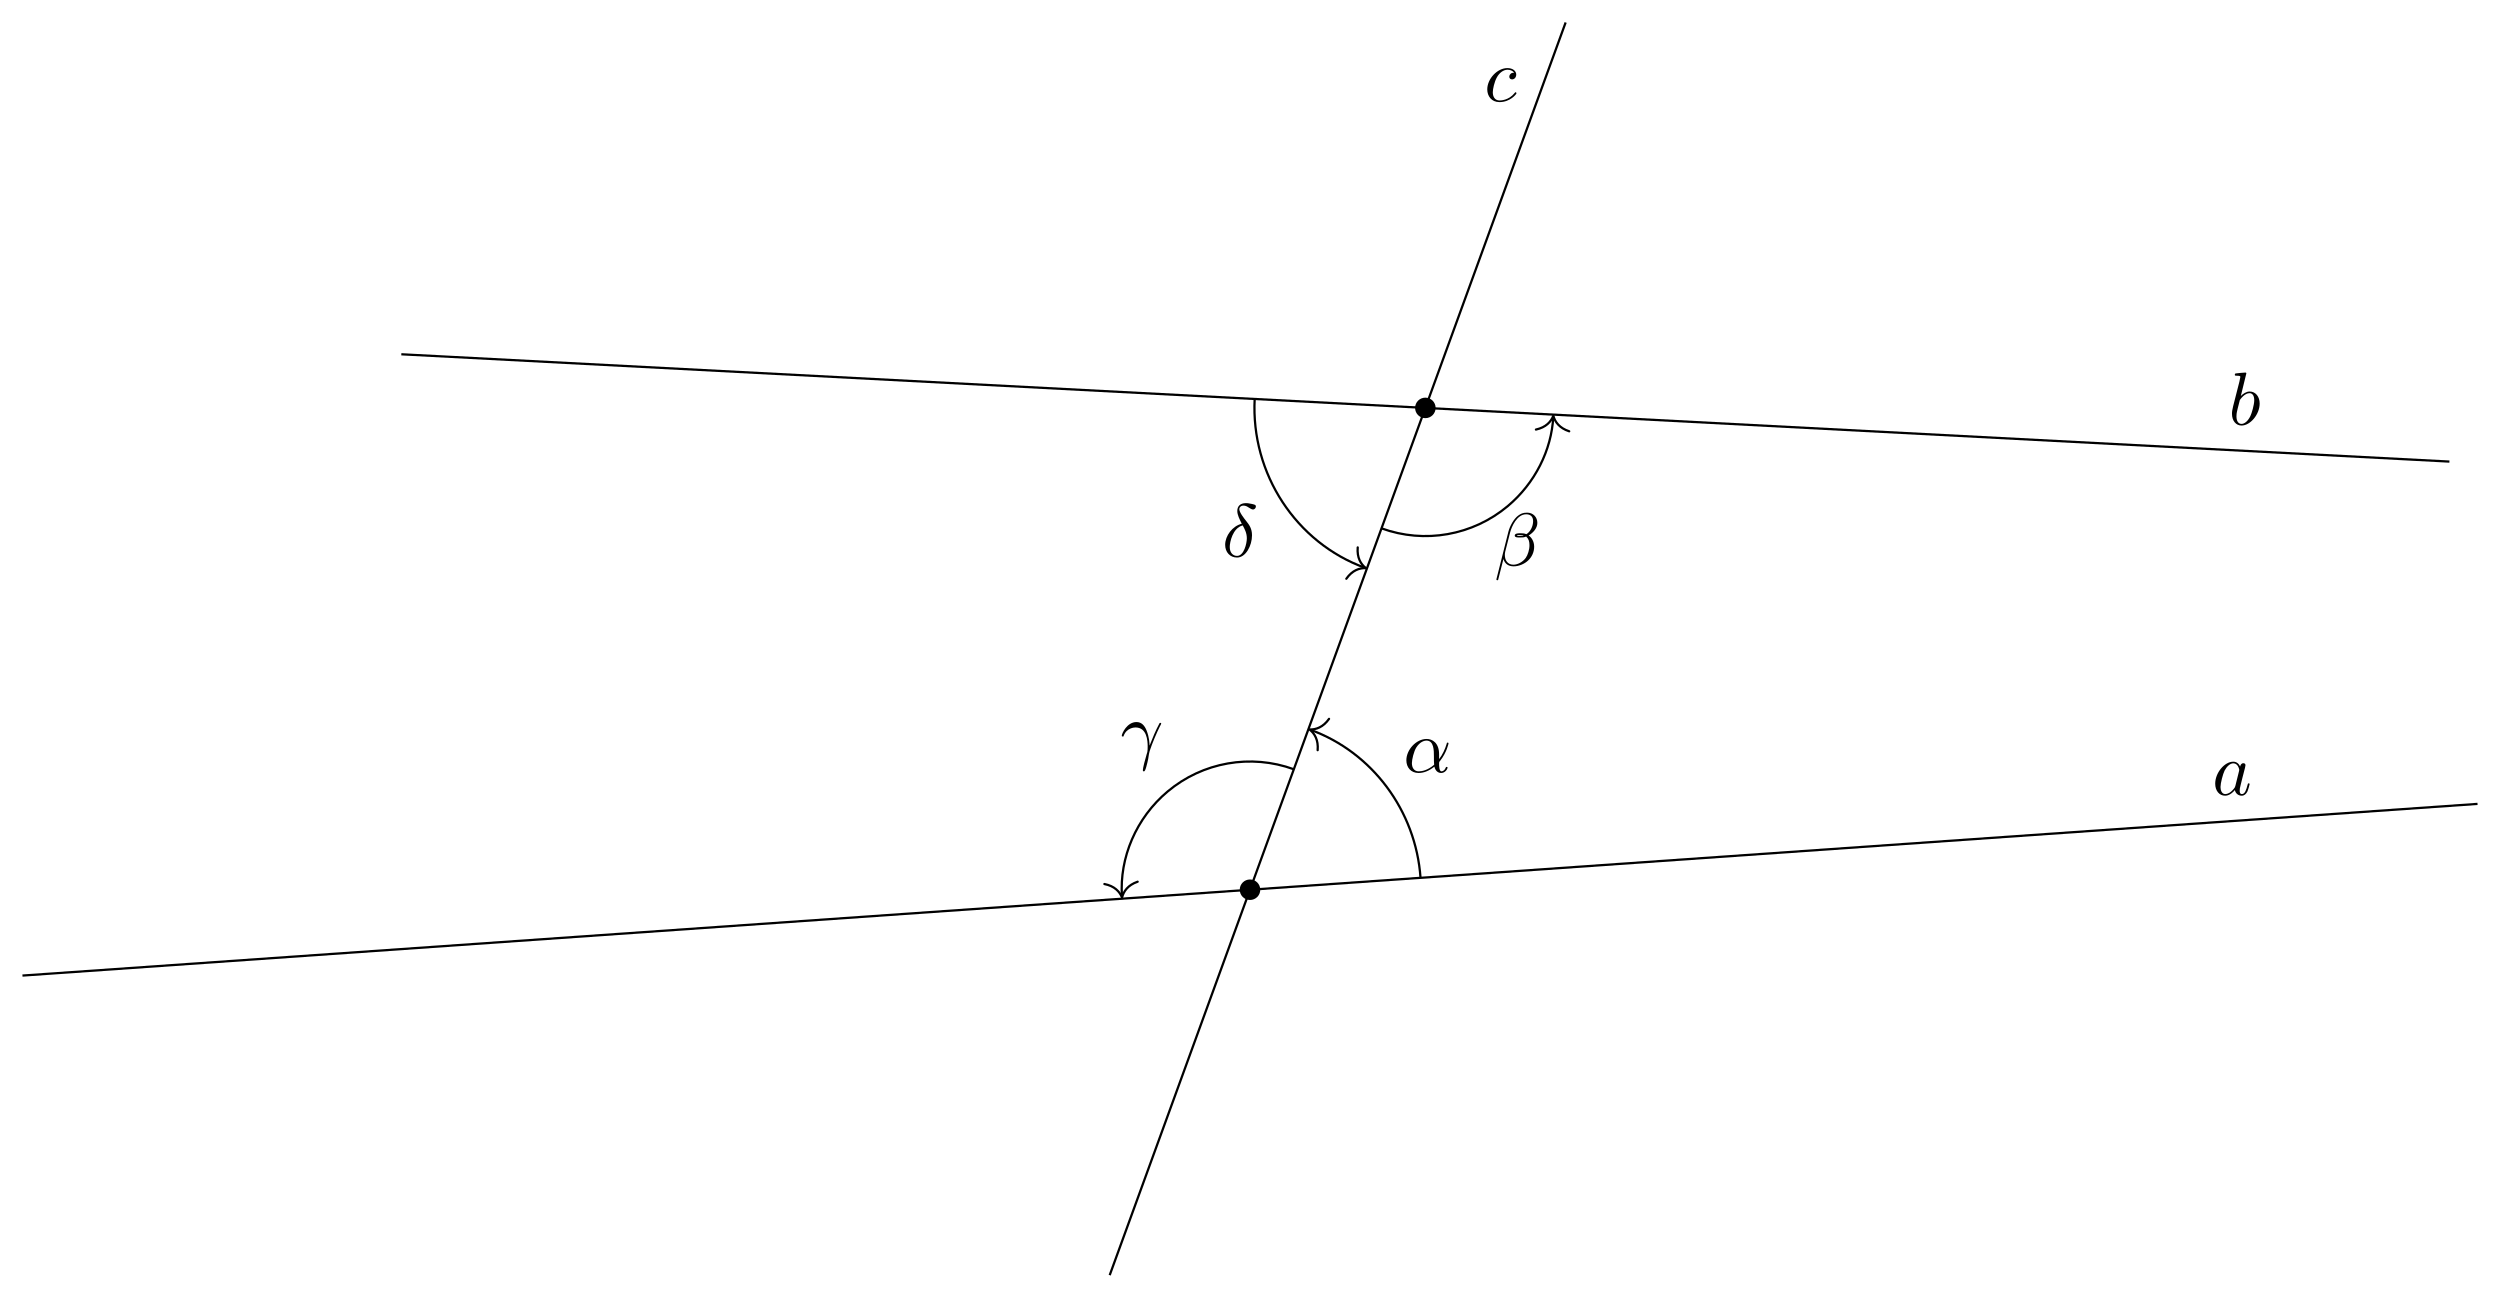
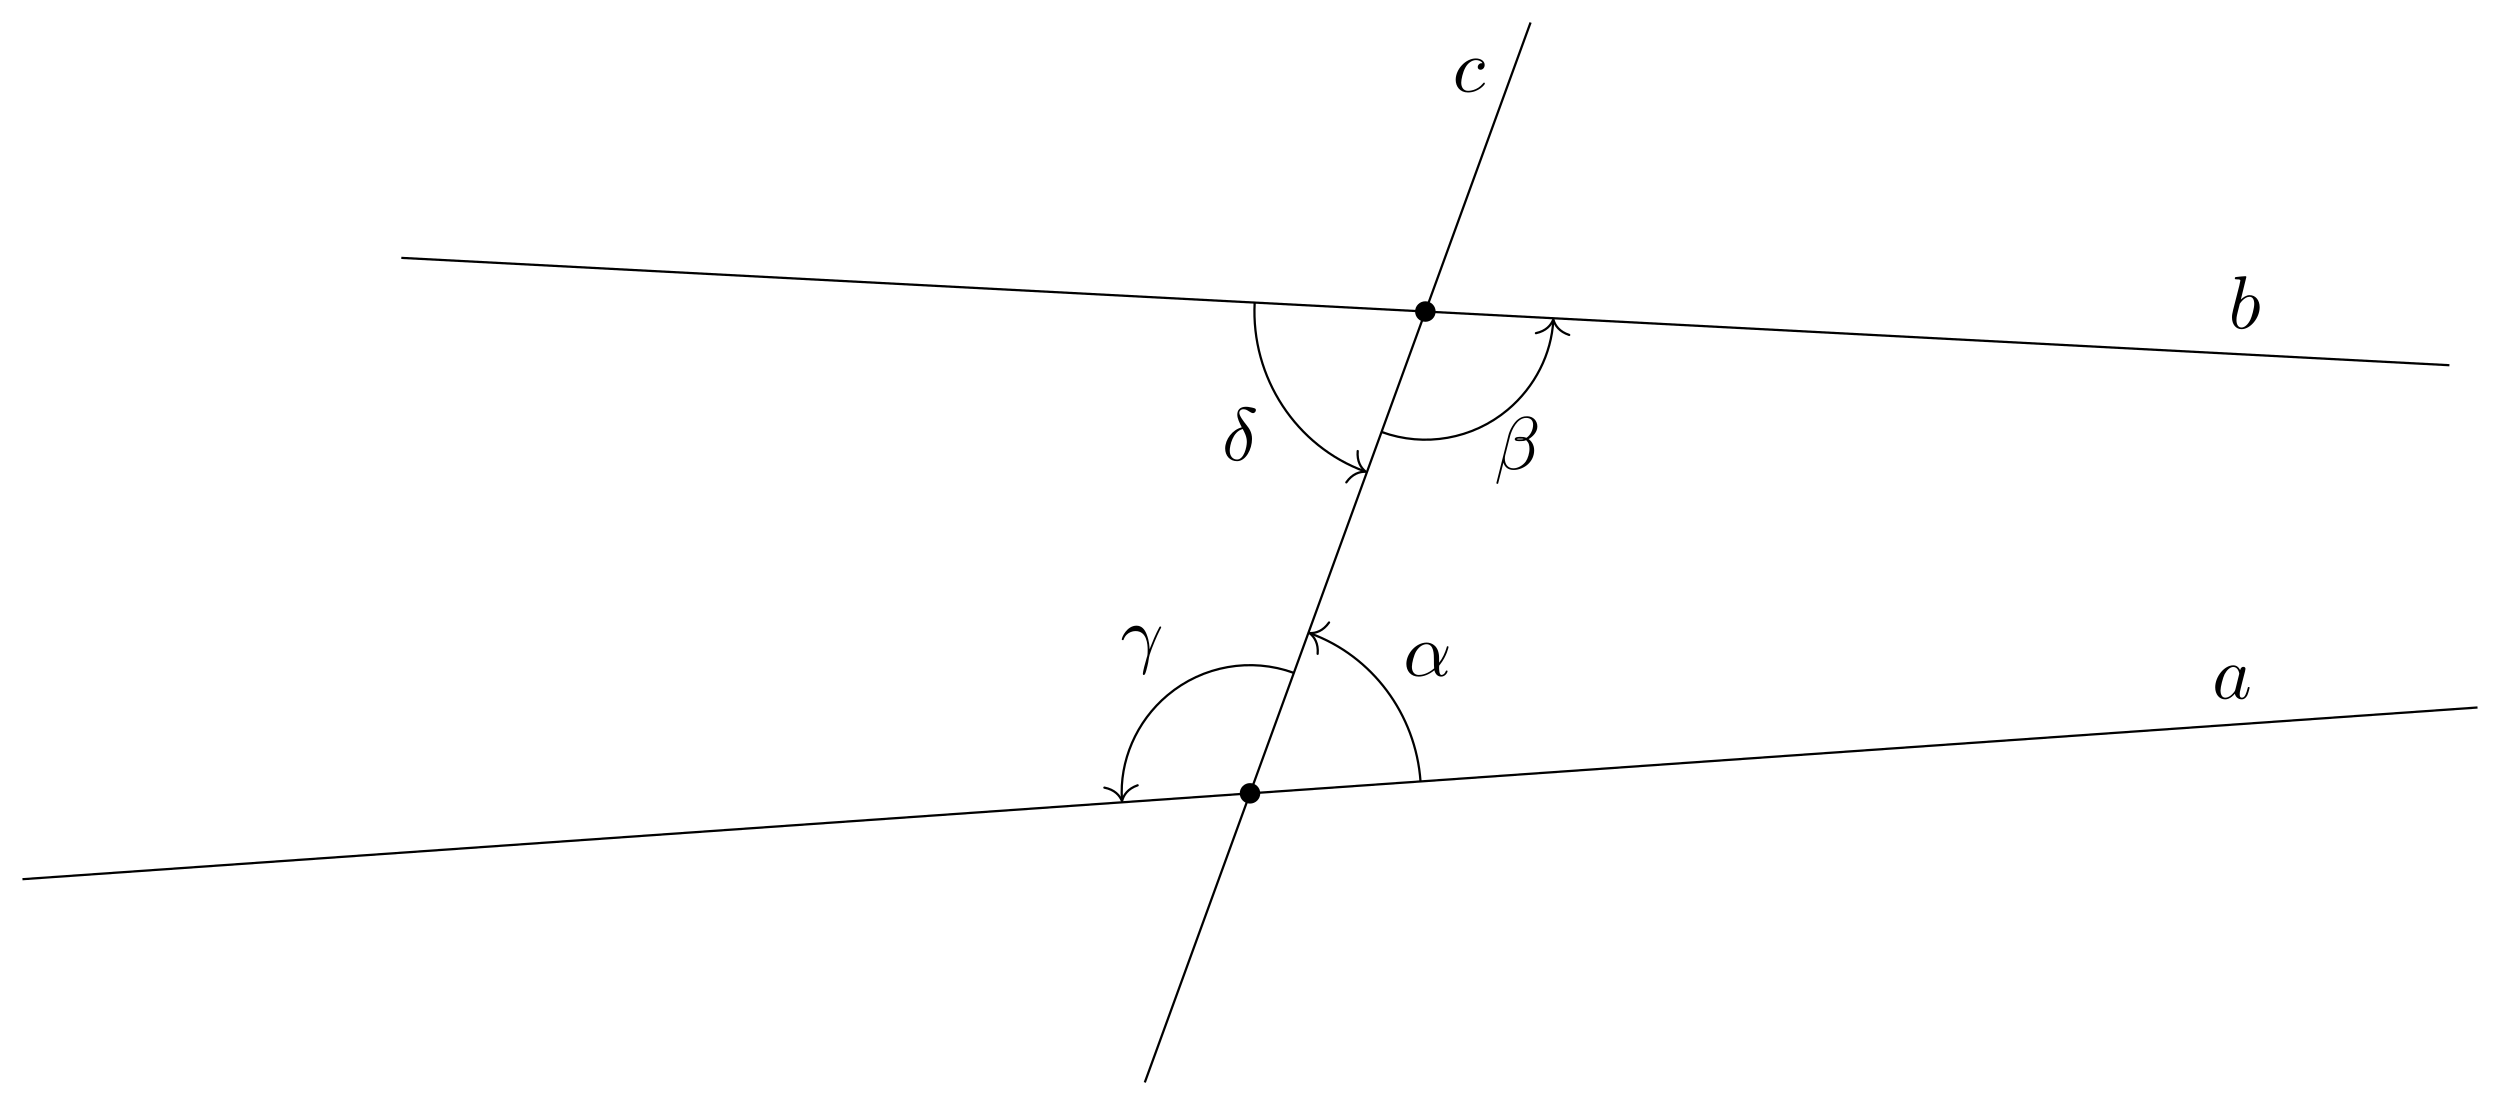
- <svg xmlns="http://www.w3.org/2000/svg" xmlns:xlink="http://www.w3.org/1999/xlink" width="331.69pt" height="172.166pt" viewBox="0 0 331.69 172.166">
+ <svg xmlns="http://www.w3.org/2000/svg" xmlns:xlink="http://www.w3.org/1999/xlink" width="331.69pt" height="146.596pt" viewBox="0 0 331.69 146.596">
  <defs>
    <g>
      <g id="glyph-0-0">
        <path d="M 3.719 -3.766 C 3.531 -4.141 3.25 -4.406 2.797 -4.406 C 1.641 -4.406 0.406 -2.938 0.406 -1.484 C 0.406 -0.547 0.953 0.109 1.719 0.109 C 1.922 0.109 2.422 0.062 3.016 -0.641 C 3.094 -0.219 3.453 0.109 3.922 0.109 C 4.281 0.109 4.5 -0.125 4.672 -0.438 C 4.828 -0.797 4.969 -1.406 4.969 -1.422 C 4.969 -1.531 4.875 -1.531 4.844 -1.531 C 4.75 -1.531 4.734 -1.484 4.703 -1.344 C 4.531 -0.703 4.359 -0.109 3.953 -0.109 C 3.672 -0.109 3.656 -0.375 3.656 -0.562 C 3.656 -0.781 3.672 -0.875 3.781 -1.312 C 3.891 -1.719 3.906 -1.828 4 -2.203 L 4.359 -3.594 C 4.422 -3.875 4.422 -3.891 4.422 -3.938 C 4.422 -4.109 4.312 -4.203 4.141 -4.203 C 3.891 -4.203 3.75 -3.984 3.719 -3.766 Z M 3.078 -1.188 C 3.016 -1 3.016 -0.984 2.875 -0.812 C 2.438 -0.266 2.031 -0.109 1.75 -0.109 C 1.25 -0.109 1.109 -0.656 1.109 -1.047 C 1.109 -1.547 1.422 -2.766 1.656 -3.234 C 1.969 -3.812 2.406 -4.188 2.812 -4.188 C 3.453 -4.188 3.594 -3.375 3.594 -3.312 C 3.594 -3.25 3.578 -3.188 3.562 -3.141 Z M 3.078 -1.188 " />
      </g>
      <g id="glyph-0-1">
        <path d="M 2.375 -6.812 C 2.375 -6.812 2.375 -6.922 2.25 -6.922 C 2.031 -6.922 1.297 -6.844 1.031 -6.812 C 0.953 -6.812 0.844 -6.797 0.844 -6.625 C 0.844 -6.5 0.938 -6.5 1.094 -6.5 C 1.562 -6.5 1.578 -6.438 1.578 -6.328 C 1.578 -6.266 1.5 -5.922 1.453 -5.719 L 0.625 -2.469 C 0.516 -1.969 0.469 -1.797 0.469 -1.453 C 0.469 -0.516 1 0.109 1.734 0.109 C 2.906 0.109 4.141 -1.375 4.141 -2.812 C 4.141 -3.719 3.609 -4.406 2.812 -4.406 C 2.359 -4.406 1.938 -4.109 1.641 -3.812 Z M 1.453 -3.047 C 1.5 -3.266 1.5 -3.281 1.594 -3.391 C 2.078 -4.031 2.531 -4.188 2.797 -4.188 C 3.156 -4.188 3.422 -3.891 3.422 -3.25 C 3.422 -2.656 3.094 -1.516 2.906 -1.141 C 2.578 -0.469 2.125 -0.109 1.734 -0.109 C 1.391 -0.109 1.062 -0.375 1.062 -1.109 C 1.062 -1.312 1.062 -1.5 1.219 -2.125 Z M 1.453 -3.047 " />
      </g>
      <g id="glyph-0-2">
        <path d="M 3.953 -3.781 C 3.781 -3.781 3.656 -3.781 3.516 -3.656 C 3.344 -3.5 3.328 -3.328 3.328 -3.266 C 3.328 -3.016 3.516 -2.906 3.703 -2.906 C 3.984 -2.906 4.25 -3.156 4.25 -3.547 C 4.25 -4.031 3.781 -4.406 3.078 -4.406 C 1.734 -4.406 0.406 -2.984 0.406 -1.578 C 0.406 -0.672 0.984 0.109 2.031 0.109 C 3.453 0.109 4.281 -0.953 4.281 -1.062 C 4.281 -1.125 4.234 -1.203 4.172 -1.203 C 4.109 -1.203 4.094 -1.172 4.031 -1.094 C 3.25 -0.109 2.156 -0.109 2.047 -0.109 C 1.422 -0.109 1.141 -0.594 1.141 -1.203 C 1.141 -1.609 1.344 -2.578 1.688 -3.188 C 2 -3.766 2.547 -4.188 3.094 -4.188 C 3.422 -4.188 3.812 -4.062 3.953 -3.781 Z M 3.953 -3.781 " />
      </g>
      <g id="glyph-0-3">
        <path d="M 4.75 -2.359 C 4.75 -3.922 3.828 -4.406 3.094 -4.406 C 1.719 -4.406 0.406 -2.984 0.406 -1.578 C 0.406 -0.641 1 0.109 2.031 0.109 C 2.656 0.109 3.375 -0.125 4.125 -0.734 C 4.25 -0.203 4.578 0.109 5.031 0.109 C 5.562 0.109 5.875 -0.438 5.875 -0.594 C 5.875 -0.672 5.812 -0.703 5.75 -0.703 C 5.688 -0.703 5.656 -0.672 5.625 -0.594 C 5.438 -0.109 5.078 -0.109 5.062 -0.109 C 4.75 -0.109 4.75 -0.891 4.75 -1.125 C 4.75 -1.328 4.75 -1.359 4.859 -1.469 C 5.797 -2.656 6 -3.812 6 -3.812 C 6 -3.844 5.984 -3.922 5.875 -3.922 C 5.781 -3.922 5.781 -3.891 5.734 -3.703 C 5.547 -3.078 5.219 -2.328 4.75 -1.734 Z M 4.094 -0.984 C 3.203 -0.219 2.438 -0.109 2.047 -0.109 C 1.453 -0.109 1.141 -0.562 1.141 -1.203 C 1.141 -1.688 1.406 -2.766 1.719 -3.266 C 2.188 -4 2.734 -4.188 3.078 -4.188 C 4.062 -4.188 4.062 -2.875 4.062 -2.109 C 4.062 -1.734 4.062 -1.156 4.094 -0.984 Z M 4.094 -0.984 " />
      </g>
      <g id="glyph-0-4">
        <path d="M 5.734 -5.672 C 5.734 -6.422 5.188 -7.031 4.375 -7.031 C 3.797 -7.031 3.516 -6.875 3.172 -6.625 C 2.625 -6.219 2.078 -5.25 1.891 -4.5 L 0.297 1.828 C 0.297 1.875 0.344 1.938 0.422 1.938 C 0.5 1.938 0.531 1.906 0.531 1.891 L 1.234 -0.875 C 1.422 -0.266 1.859 0.094 2.594 0.094 C 3.312 0.094 4.062 -0.25 4.516 -0.688 C 5 -1.141 5.312 -1.781 5.312 -2.516 C 5.312 -3.234 4.938 -3.766 4.578 -4 C 5.156 -4.344 5.734 -4.953 5.734 -5.672 Z M 3.938 -4.016 C 3.812 -3.969 3.703 -3.953 3.453 -3.953 C 3.312 -3.953 3.125 -3.938 3.016 -3.984 C 3.047 -4.094 3.406 -4.062 3.516 -4.062 C 3.719 -4.062 3.812 -4.062 3.938 -4.016 Z M 5.172 -5.906 C 5.172 -5.203 4.797 -4.484 4.281 -4.172 C 4 -4.281 3.812 -4.297 3.516 -4.297 C 3.297 -4.297 2.734 -4.312 2.734 -3.984 C 2.734 -3.703 3.25 -3.734 3.422 -3.734 C 3.797 -3.734 3.953 -3.734 4.25 -3.859 C 4.625 -3.5 4.672 -3.188 4.688 -2.734 C 4.703 -2.156 4.469 -1.406 4.188 -1.016 C 3.797 -0.484 3.125 -0.125 2.562 -0.125 C 1.797 -0.125 1.422 -0.703 1.422 -1.406 C 1.422 -1.5 1.422 -1.656 1.469 -1.844 L 2.109 -4.359 C 2.328 -5.219 3.047 -6.812 4.25 -6.812 C 4.828 -6.812 5.172 -6.5 5.172 -5.906 Z M 5.172 -5.906 " />
      </g>
      <g id="glyph-0-5">
        <path d="M 0.406 -2.531 C 0.797 -3.672 1.891 -3.688 2 -3.688 C 3.5 -3.688 3.609 -1.938 3.609 -1.156 C 3.609 -0.547 3.562 -0.375 3.484 -0.172 C 3.266 0.547 2.969 1.703 2.969 1.969 C 2.969 2.078 3.016 2.141 3.094 2.141 C 3.234 2.141 3.312 1.922 3.422 1.547 C 3.656 0.703 3.75 0.141 3.781 -0.172 C 3.812 -0.297 3.828 -0.422 3.875 -0.562 C 4.188 -1.547 4.828 -3.031 5.219 -3.812 C 5.297 -3.938 5.406 -4.156 5.406 -4.203 C 5.406 -4.297 5.312 -4.297 5.297 -4.297 C 5.266 -4.297 5.203 -4.297 5.172 -4.234 C 4.656 -3.281 4.25 -2.281 3.859 -1.281 C 3.844 -1.578 3.844 -2.344 3.453 -3.312 C 3.203 -3.922 2.812 -4.406 2.125 -4.406 C 0.875 -4.406 0.172 -2.891 0.172 -2.578 C 0.172 -2.484 0.266 -2.484 0.375 -2.484 Z M 0.406 -2.531 " />
      </g>
      <g id="glyph-0-6">
        <path d="M 2.625 -4.359 C 1.391 -4.062 0.422 -2.766 0.422 -1.562 C 0.422 -0.594 1.062 0.125 2 0.125 C 3.156 0.125 3.984 -1.453 3.984 -2.828 C 3.984 -3.734 3.594 -4.234 3.25 -4.672 C 2.891 -5.125 2.297 -5.875 2.297 -6.312 C 2.297 -6.531 2.5 -6.766 2.844 -6.766 C 3.156 -6.766 3.344 -6.641 3.562 -6.5 C 3.766 -6.375 3.953 -6.25 4.109 -6.25 C 4.359 -6.25 4.5 -6.484 4.5 -6.656 C 4.5 -6.875 4.344 -6.891 3.984 -6.984 C 3.469 -7.094 3.328 -7.094 3.172 -7.094 C 2.391 -7.094 2.031 -6.656 2.031 -6.062 C 2.031 -5.516 2.328 -4.969 2.625 -4.359 Z M 2.75 -4.141 C 3 -3.672 3.297 -3.141 3.297 -2.422 C 3.297 -1.766 2.922 -0.094 2 -0.094 C 1.453 -0.094 1.031 -0.516 1.031 -1.281 C 1.031 -1.906 1.406 -3.781 2.75 -4.141 Z M 2.75 -4.141 " />
      </g>
    </g>
    <clipPath id="clip-0">
-       <path clip-rule="nonzero" d="M 0 102 L 331.691 102 L 331.691 134 L 0 134 Z M 0 102 " />
+       <path clip-rule="nonzero" d="M 0 89 L 331.691 89 L 331.691 121 L 0 121 Z M 0 89 " />
    </clipPath>
    <clipPath id="clip-1">
-       <path clip-rule="nonzero" d="M 143 0 L 212 0 L 212 172.164 L 143 172.164 Z M 143 0 " />
+       <path clip-rule="nonzero" d="M 147 0 L 208 0 L 208 146.598 L 147 146.598 Z M 147 0 " />
    </clipPath>
  </defs>
-   <path fill-rule="nonzero" fill="rgb(0%, 0%, 0%)" fill-opacity="1" d="M 167.207 118.043 C 167.207 117.293 166.598 116.684 165.844 116.684 C 165.094 116.684 164.484 117.293 164.484 118.043 C 164.484 118.797 165.094 119.406 165.844 119.406 C 166.598 119.406 167.207 118.797 167.207 118.043 Z M 167.207 118.043 " />
-   <path fill-rule="nonzero" fill="rgb(0%, 0%, 0%)" fill-opacity="1" d="M 190.473 54.121 C 190.473 53.367 189.863 52.758 189.113 52.758 C 188.359 52.758 187.75 53.367 187.75 54.121 C 187.75 54.871 188.359 55.48 189.113 55.48 C 189.863 55.48 190.473 54.871 190.473 54.121 Z M 190.473 54.121 " />
+   <path fill-rule="nonzero" fill="rgb(0%, 0%, 0%)" fill-opacity="1" d="M 167.207 105.258 C 167.207 104.508 166.598 103.898 165.844 103.898 C 165.094 103.898 164.484 104.508 164.484 105.258 C 164.484 106.008 165.094 106.617 165.844 106.617 C 166.598 106.617 167.207 106.008 167.207 105.258 Z M 167.207 105.258 " />
+   <path fill-rule="nonzero" fill="rgb(0%, 0%, 0%)" fill-opacity="1" d="M 190.473 41.336 C 190.473 40.582 189.863 39.973 189.113 39.973 C 188.359 39.973 187.75 40.582 187.75 41.336 C 187.75 42.086 188.359 42.695 189.113 42.695 C 189.863 42.695 190.473 42.086 190.473 41.336 Z M 190.473 41.336 " />
  <g clip-path="url(#clip-0)">
-     <path fill="none" stroke-width="0.299" stroke-linecap="butt" stroke-linejoin="miter" stroke="rgb(0%, 0%, 0%)" stroke-opacity="1" stroke-miterlimit="10" d="M -162.865 -11.39 L 162.862 11.388 " transform="matrix(1, 0, 0, -1, 165.845, 118.044)" />
+     <path fill="none" stroke-width="0.299" stroke-linecap="butt" stroke-linejoin="miter" stroke="rgb(0%, 0%, 0%)" stroke-opacity="1" stroke-miterlimit="10" d="M -162.865 -11.39 L 162.862 11.391 " transform="matrix(1, 0, 0, -1, 165.845, 105.258)" />
  </g>
-   <path fill="none" stroke-width="0.299" stroke-linecap="butt" stroke-linejoin="miter" stroke="rgb(0%, 0%, 0%)" stroke-opacity="1" stroke-miterlimit="10" d="M -112.599 71.04 L 159.132 56.802 " transform="matrix(1, 0, 0, -1, 165.845, 118.044)" />
+   <path fill="none" stroke-width="0.299" stroke-linecap="butt" stroke-linejoin="miter" stroke="rgb(0%, 0%, 0%)" stroke-opacity="1" stroke-miterlimit="10" d="M -112.599 71.043 L 159.132 56.801 " transform="matrix(1, 0, 0, -1, 165.845, 105.258)" />
  <g clip-path="url(#clip-1)">
-     <path fill="none" stroke-width="0.299" stroke-linecap="butt" stroke-linejoin="miter" stroke="rgb(0%, 0%, 0%)" stroke-opacity="1" stroke-miterlimit="10" d="M -18.615 -51.14 L 41.878 115.064 " transform="matrix(1, 0, 0, -1, 165.845, 118.044)" />
+     <path fill="none" stroke-width="0.299" stroke-linecap="butt" stroke-linejoin="miter" stroke="rgb(0%, 0%, 0%)" stroke-opacity="1" stroke-miterlimit="10" d="M -13.958 -38.355 L 37.225 102.274 " transform="matrix(1, 0, 0, -1, 165.845, 105.258)" />
  </g>
  <g fill="rgb(0%, 0%, 0%)" fill-opacity="1">
-     <use xlink:href="#glyph-0-0" x="293.499" y="105.463" />
+     <use xlink:href="#glyph-0-0" x="293.499" y="92.677" />
  </g>
  <g fill="rgb(0%, 0%, 0%)" fill-opacity="1">
-     <use xlink:href="#glyph-0-1" x="295.662" y="56.351" />
+     <use xlink:href="#glyph-0-1" x="295.662" y="43.564" />
  </g>
  <g fill="rgb(0%, 0%, 0%)" fill-opacity="1">
-     <use xlink:href="#glyph-0-2" x="196.918" y="13.439" />
+     <use xlink:href="#glyph-0-2" x="192.73" y="12.16" />
  </g>
-   <path fill="none" stroke-width="0.299" stroke-linecap="butt" stroke-linejoin="miter" stroke="rgb(0%, 0%, 0%)" stroke-opacity="1" stroke-miterlimit="10" d="M 22.624 1.583 C 21.999 10.517 16.171 18.247 8.038 21.208 " transform="matrix(1, 0, 0, -1, 165.845, 118.044)" />
-   <path fill="none" stroke-width="0.299" stroke-linecap="round" stroke-linejoin="round" stroke="rgb(0%, 0%, 0%)" stroke-opacity="1" stroke-miterlimit="10" d="M -1.953 2.211 C -1.595 0.886 -0.801 0.257 -0.001 -0.001 C -0.801 -0.258 -1.595 -0.884 -1.952 -2.211 " transform="matrix(-0.9397, -0.342, -0.342, 0.9397, 173.7414, 96.78546)" />
+   <path fill="none" stroke-width="0.299" stroke-linecap="butt" stroke-linejoin="miter" stroke="rgb(0%, 0%, 0%)" stroke-opacity="1" stroke-miterlimit="10" d="M 22.624 1.582 C 21.999 10.516 16.171 18.246 8.038 21.207 " transform="matrix(1, 0, 0, -1, 165.845, 105.258)" />
+   <path fill="none" stroke-width="0.299" stroke-linecap="round" stroke-linejoin="round" stroke="rgb(0%, 0%, 0%)" stroke-opacity="1" stroke-miterlimit="10" d="M -1.953 2.212 C -1.594 0.884 -0.801 0.258 -0.001 0 C -0.801 -0.258 -1.596 -0.884 -1.952 -2.211 " transform="matrix(-0.9397, -0.342, -0.342, 0.9397, 173.7414, 83.99946)" />
  <g fill="rgb(0%, 0%, 0%)" fill-opacity="1">
-     <use xlink:href="#glyph-0-3" x="186.184" y="102.448" />
+     <use xlink:href="#glyph-0-3" x="186.184" y="89.661" />
  </g>
-   <path fill="none" stroke-width="0.299" stroke-linecap="butt" stroke-linejoin="miter" stroke="rgb(0%, 0%, 0%)" stroke-opacity="1" stroke-miterlimit="10" d="M 17.452 47.942 C 23.159 45.868 29.546 46.993 34.202 50.899 C 37.811 53.931 40.007 58.325 40.237 62.739 " transform="matrix(1, 0, 0, -1, 165.845, 118.044)" />
-   <path fill="none" stroke-width="0.299" stroke-linecap="round" stroke-linejoin="round" stroke="rgb(0%, 0%, 0%)" stroke-opacity="1" stroke-miterlimit="10" d="M -1.954 2.209 C -1.595 0.886 -0.799 0.259 0 -0 C -0.8 -0.257 -1.596 -0.886 -1.953 -2.211 " transform="matrix(0.05232, -0.99861, -0.99861, -0.05232, 206.0895, 55.15672)" />
+   <path fill="none" stroke-width="0.299" stroke-linecap="butt" stroke-linejoin="miter" stroke="rgb(0%, 0%, 0%)" stroke-opacity="1" stroke-miterlimit="10" d="M 17.452 47.946 C 23.159 45.867 29.546 46.992 34.202 50.899 C 37.811 53.93 40.007 58.328 40.237 62.738 " transform="matrix(1, 0, 0, -1, 165.845, 105.258)" />
+   <path fill="none" stroke-width="0.299" stroke-linecap="round" stroke-linejoin="round" stroke="rgb(0%, 0%, 0%)" stroke-opacity="1" stroke-miterlimit="10" d="M -1.951 2.209 C -1.596 0.886 -0.8 0.259 -0 -0 C -0.801 -0.257 -1.597 -0.886 -1.954 -2.211 " transform="matrix(0.05232, -0.99861, -0.99861, -0.05232, 206.0895, 42.37072)" />
  <g fill="rgb(0%, 0%, 0%)" fill-opacity="1">
-     <use xlink:href="#glyph-0-4" x="198.235" y="75.046" />
+     <use xlink:href="#glyph-0-4" x="198.235" y="62.259" />
  </g>
-   <path fill="none" stroke-width="0.299" stroke-linecap="butt" stroke-linejoin="miter" stroke="rgb(0%, 0%, 0%)" stroke-opacity="1" stroke-miterlimit="10" d="M 5.815 15.982 C 0.108 18.06 -6.279 16.935 -10.931 13.028 C -15.103 9.528 -17.345 4.243 -16.986 -0.89 " transform="matrix(1, 0, 0, -1, 165.845, 118.044)" />
-   <path fill="none" stroke-width="0.299" stroke-linecap="round" stroke-linejoin="round" stroke="rgb(0%, 0%, 0%)" stroke-opacity="1" stroke-miterlimit="10" d="M -1.951 2.211 C -1.598 0.886 -0.8 0.259 0.001 -0.001 C -0.8 -0.258 -1.596 -0.884 -1.951 -2.21 " transform="matrix(0.06975, 0.99754, 0.99754, -0.06975, 148.8681, 119.0812)" />
+   <path fill="none" stroke-width="0.299" stroke-linecap="butt" stroke-linejoin="miter" stroke="rgb(0%, 0%, 0%)" stroke-opacity="1" stroke-miterlimit="10" d="M 5.815 15.981 C 0.108 18.059 -6.279 16.934 -10.931 13.028 C -15.103 9.531 -17.345 4.242 -16.986 -0.887 " transform="matrix(1, 0, 0, -1, 165.845, 105.258)" />
+   <path fill="none" stroke-width="0.299" stroke-linecap="round" stroke-linejoin="round" stroke="rgb(0%, 0%, 0%)" stroke-opacity="1" stroke-miterlimit="10" d="M -1.954 2.211 C -1.597 0.886 -0.803 0.259 0.002 -0.001 C -0.8 -0.258 -1.595 -0.884 -1.954 -2.21 " transform="matrix(0.06975, 0.99754, 0.99754, -0.06975, 148.8681, 106.2952)" />
  <g fill="rgb(0%, 0%, 0%)" fill-opacity="1">
-     <use xlink:href="#glyph-0-5" x="148.66" y="100.204" />
+     <use xlink:href="#glyph-0-5" x="148.66" y="87.418" />
  </g>
-   <path fill="none" stroke-width="0.299" stroke-linecap="butt" stroke-linejoin="miter" stroke="rgb(0%, 0%, 0%)" stroke-opacity="1" stroke-miterlimit="10" d="M 0.62 65.114 C 0.1 55.157 6.143 46.028 15.229 42.72 " transform="matrix(1, 0, 0, -1, 165.845, 118.044)" />
-   <path fill="none" stroke-width="0.299" stroke-linecap="round" stroke-linejoin="round" stroke="rgb(0%, 0%, 0%)" stroke-opacity="1" stroke-miterlimit="10" d="M -1.954 2.212 C -1.595 0.884 -0.802 0.258 -0.002 0 C -0.802 -0.258 -1.596 -0.884 -1.953 -2.211 " transform="matrix(0.9397, 0.342, 0.342, -0.9397, 181.2163, 75.37586)" />
+   <path fill="none" stroke-width="0.299" stroke-linecap="butt" stroke-linejoin="miter" stroke="rgb(0%, 0%, 0%)" stroke-opacity="1" stroke-miterlimit="10" d="M 0.62 65.113 C 0.1 55.156 6.143 46.028 15.229 42.719 " transform="matrix(1, 0, 0, -1, 165.845, 105.258)" />
+   <path fill="none" stroke-width="0.299" stroke-linecap="round" stroke-linejoin="round" stroke="rgb(0%, 0%, 0%)" stroke-opacity="1" stroke-miterlimit="10" d="M -1.954 2.211 C -1.595 0.883 -0.802 0.257 -0.001 -0 C -0.801 -0.258 -1.596 -0.884 -1.953 -2.211 " transform="matrix(0.9397, 0.342, 0.342, -0.9397, 181.2163, 62.58986)" />
  <g fill="rgb(0%, 0%, 0%)" fill-opacity="1">
-     <use xlink:href="#glyph-0-6" x="162.128" y="73.848" />
+     <use xlink:href="#glyph-0-6" x="162.128" y="61.062" />
  </g>
</svg>
